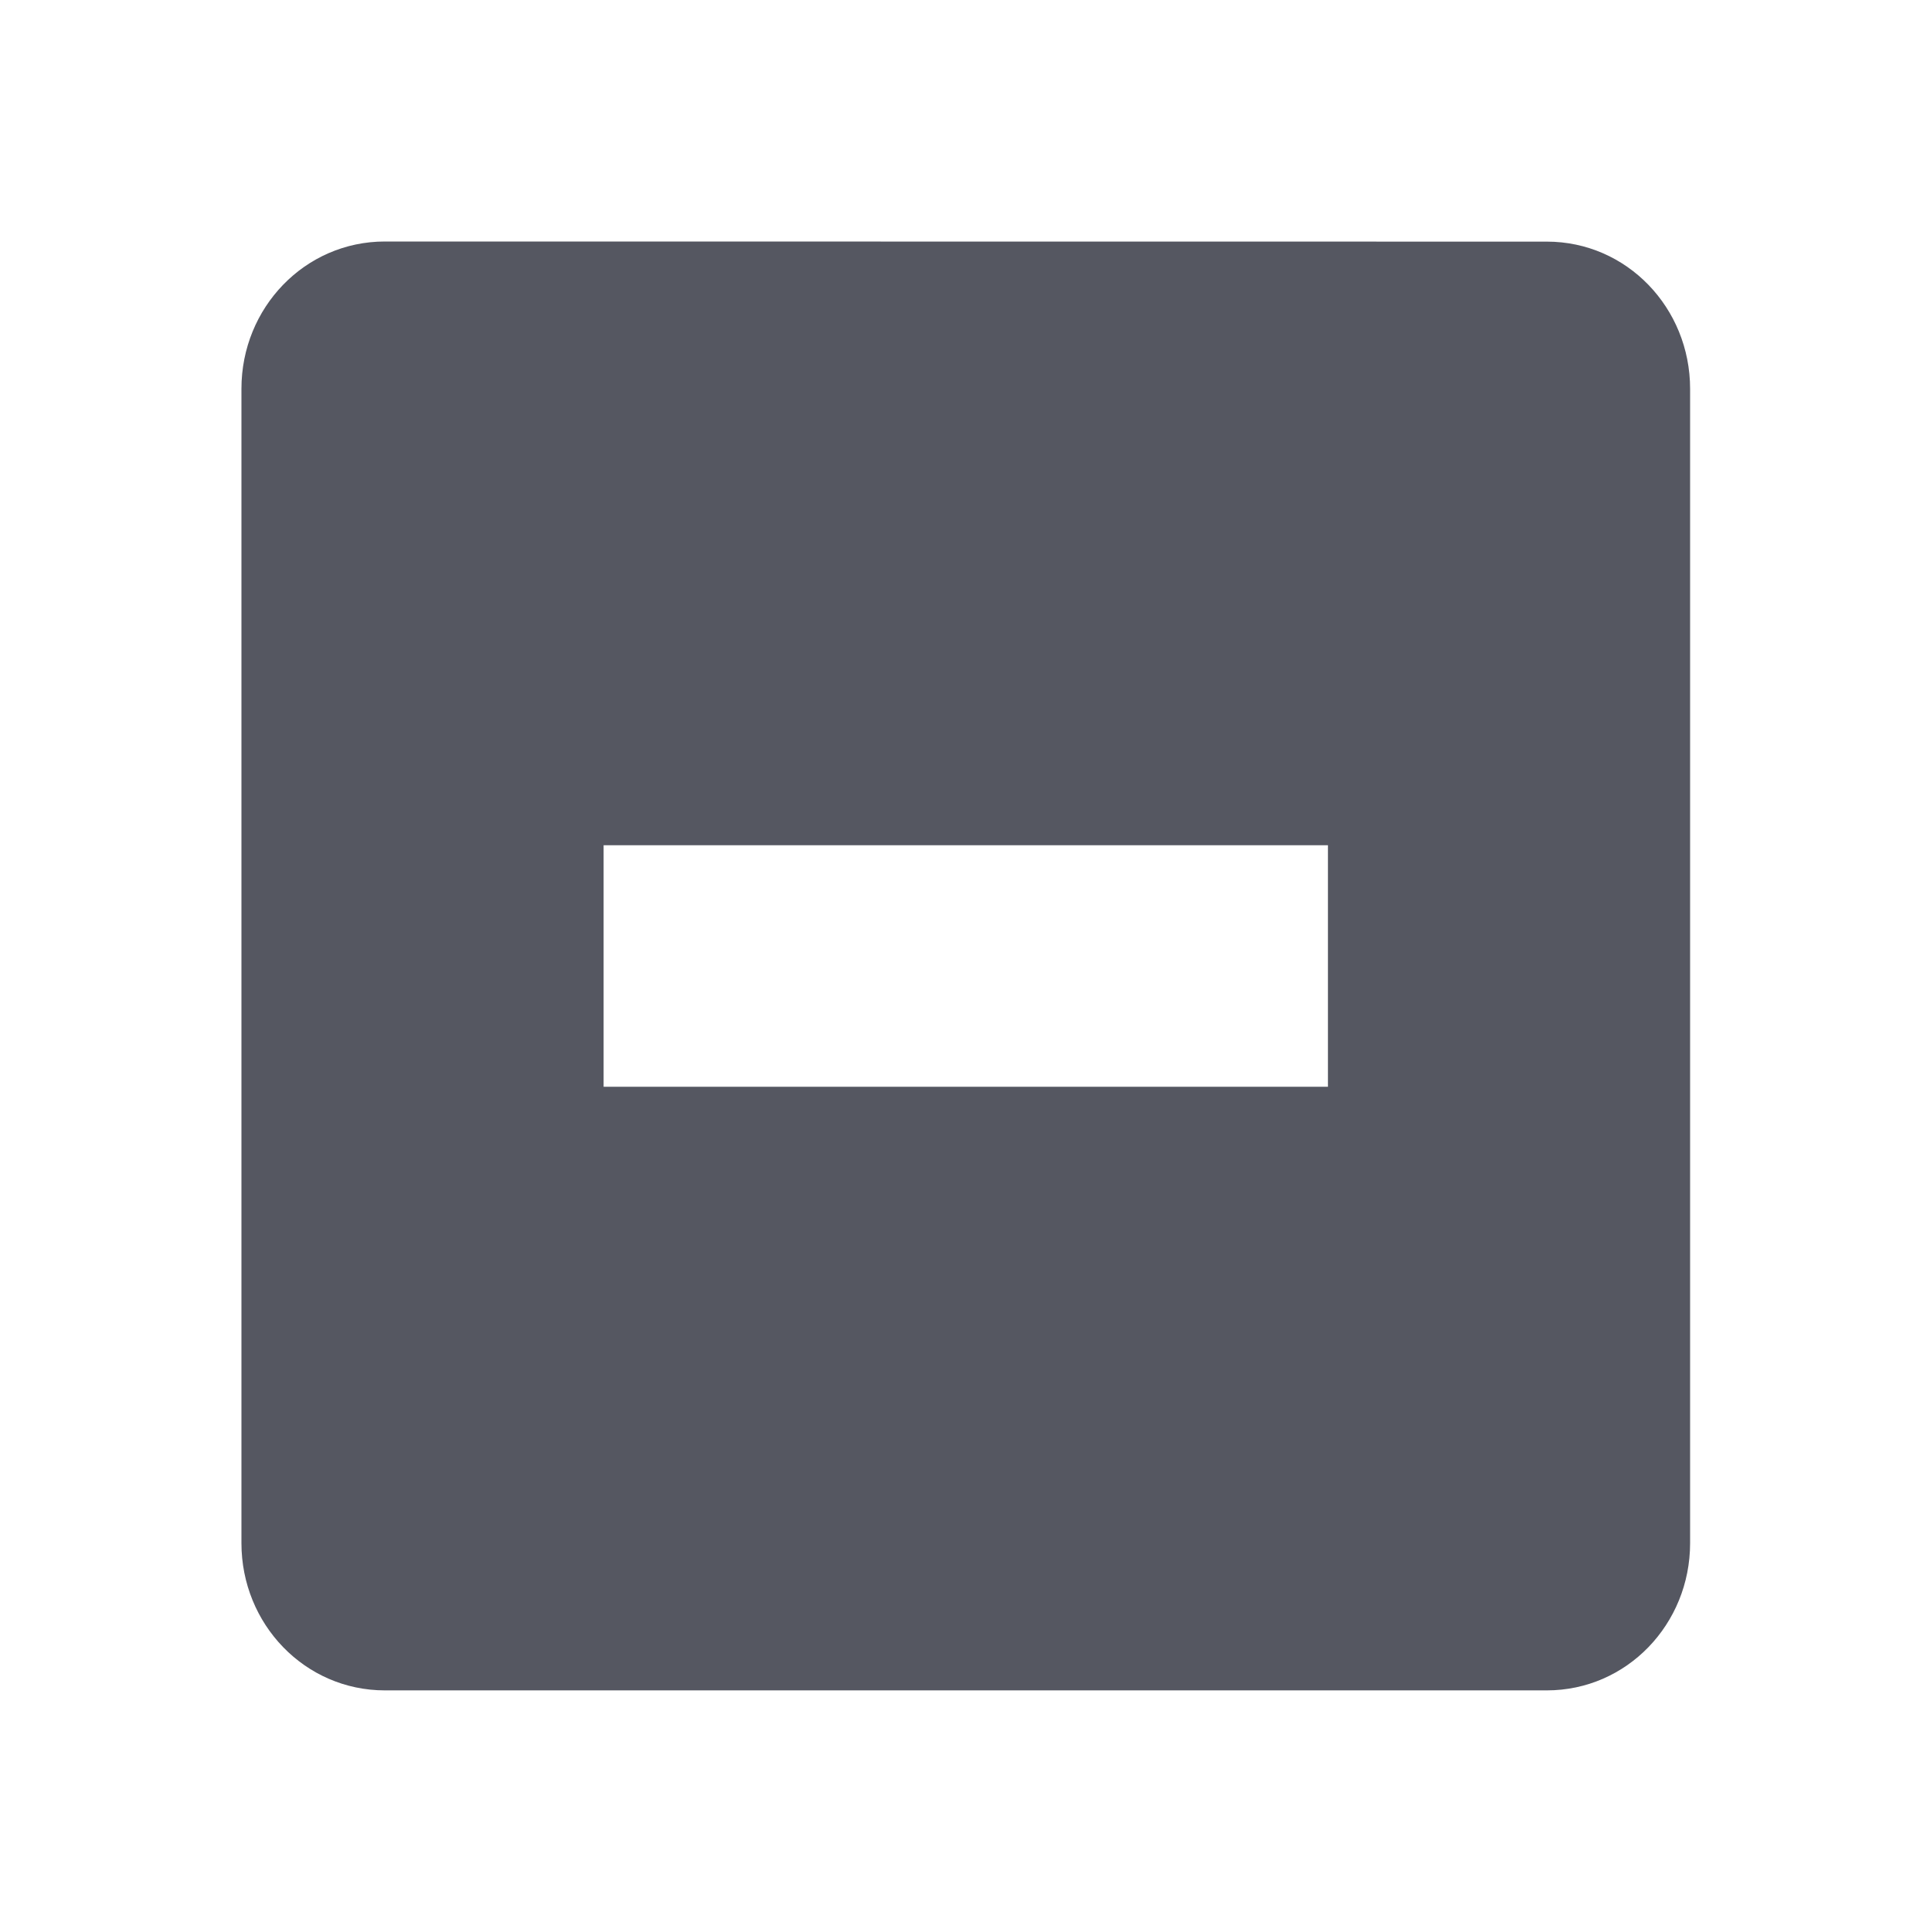
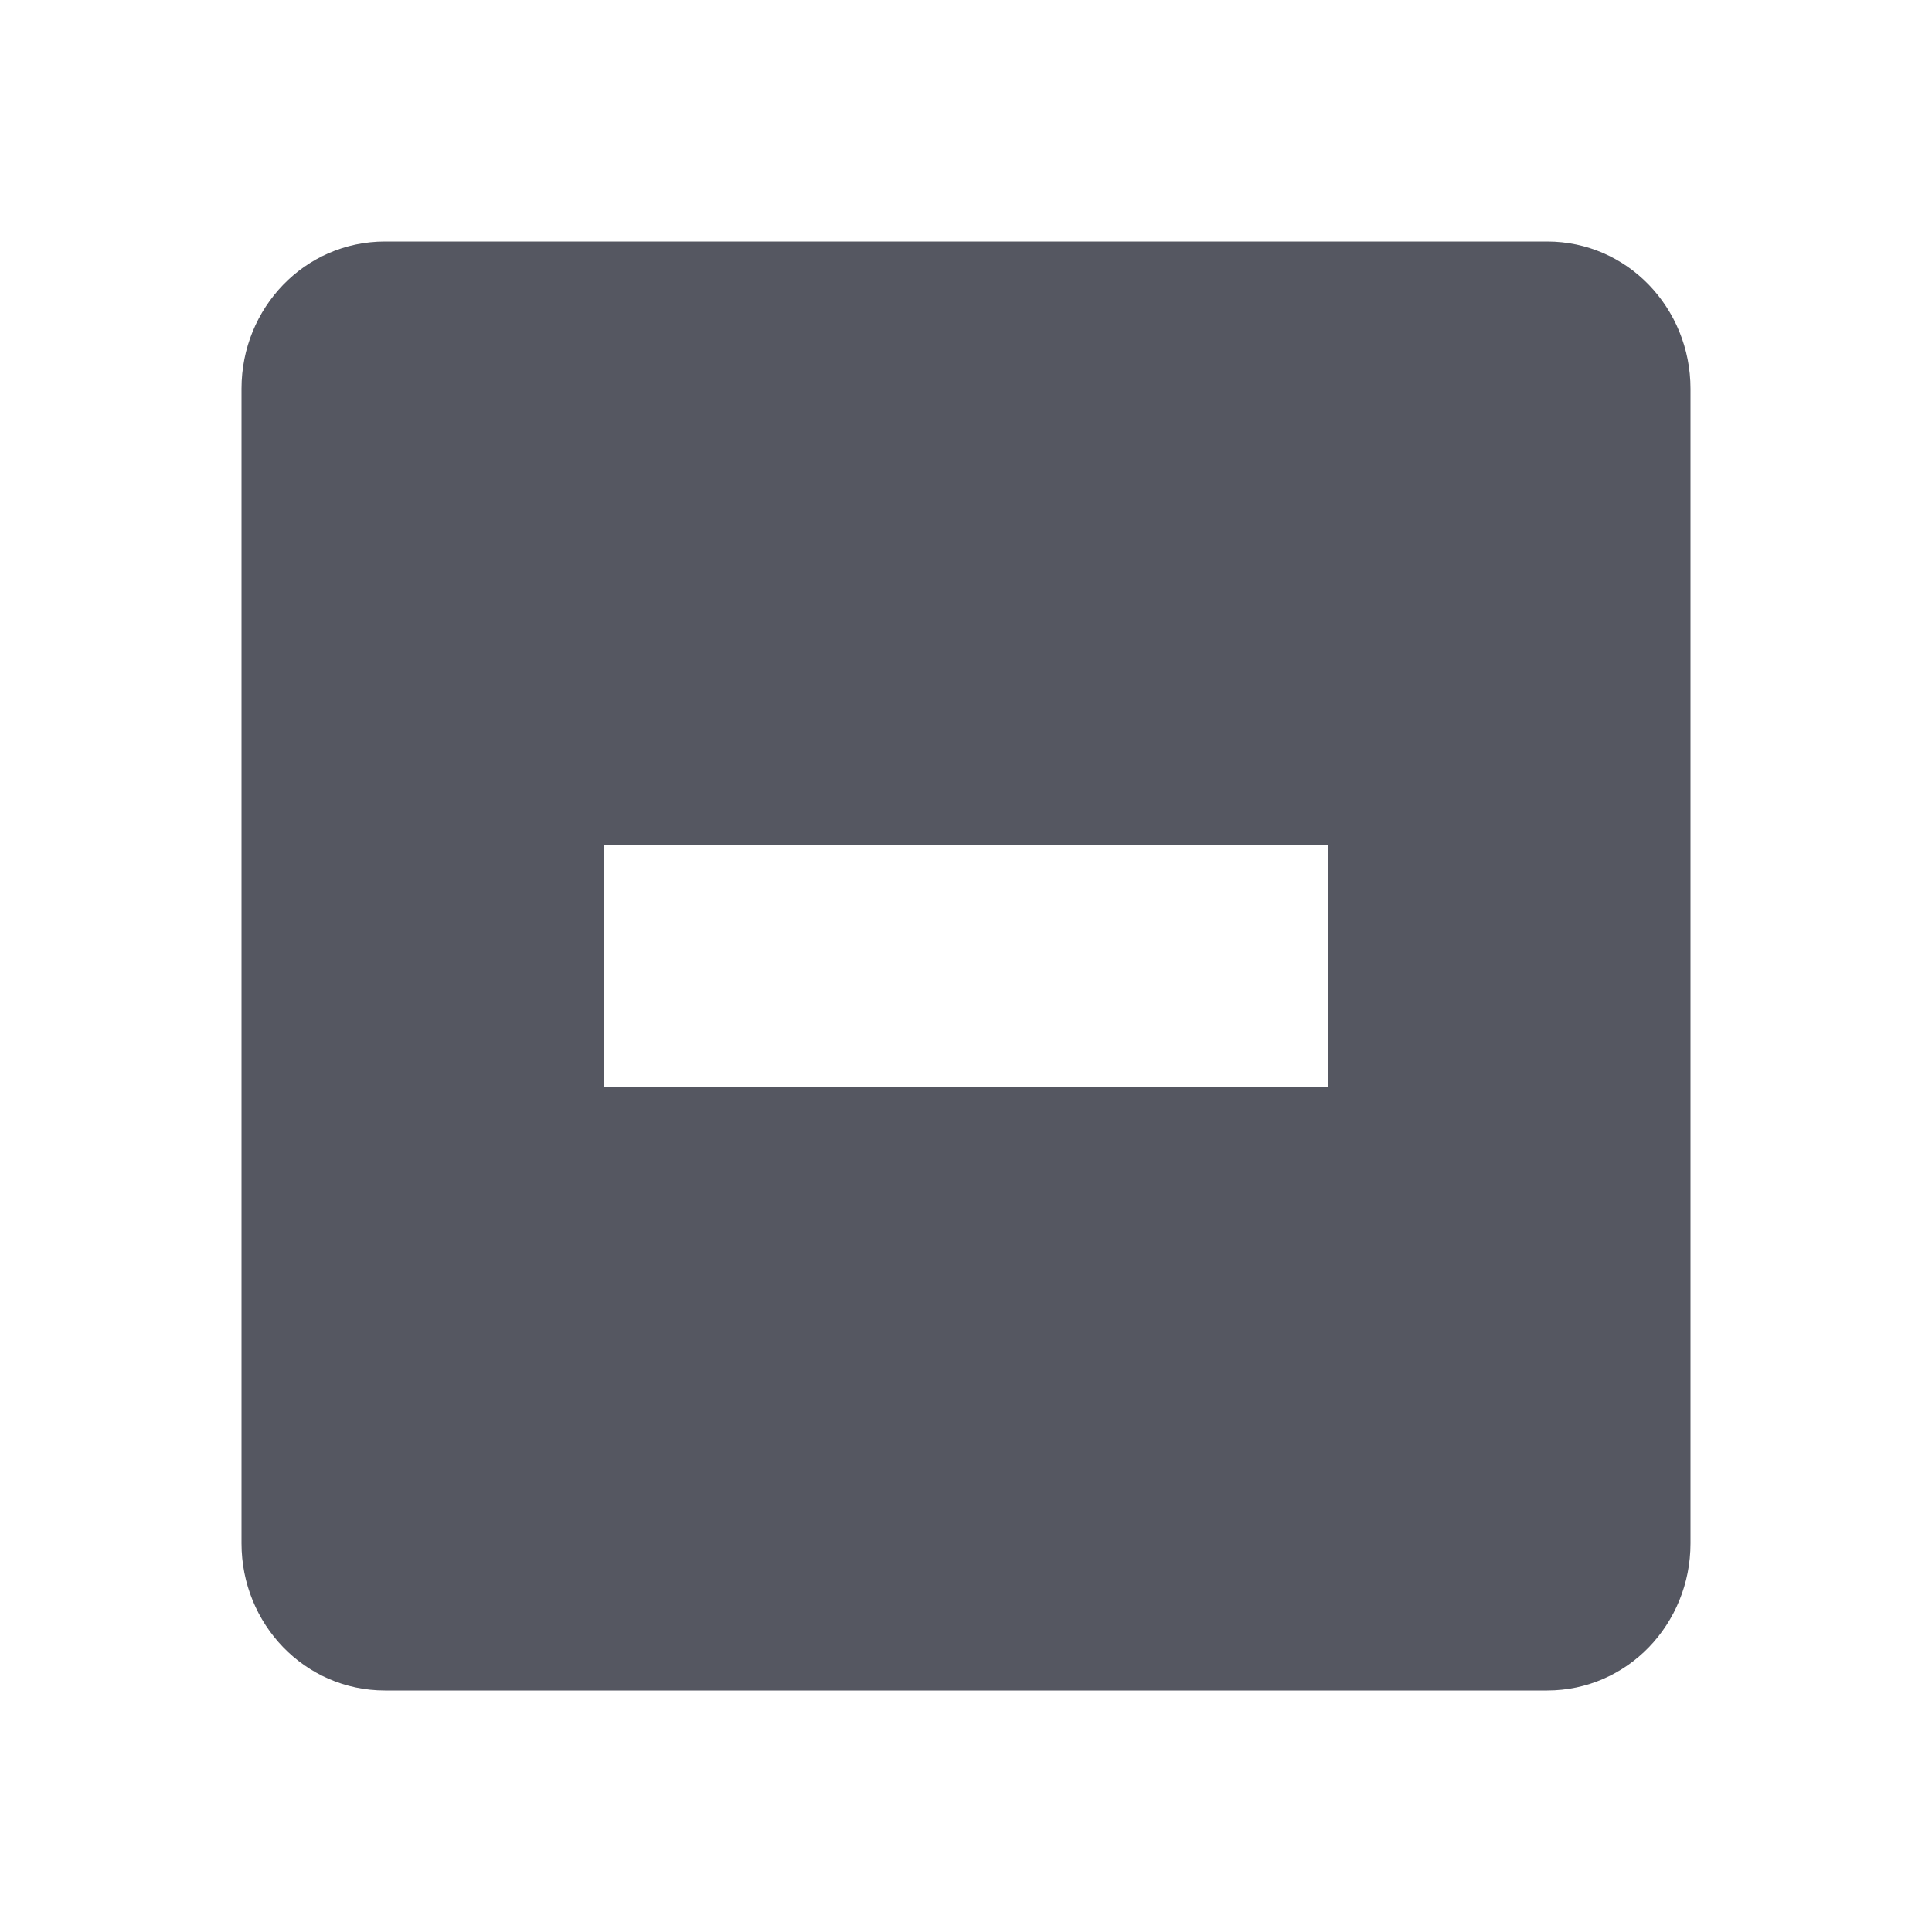
- <svg xmlns="http://www.w3.org/2000/svg" height="16" width="15.982" version="1.1" id="svg1">
-   <defs id="defs1" />
-   <g transform="translate(-453 3)" id="g1" style="fill:#555761">
-     <path color="#bebebe" d="M456.188-1C455.525-1 455-.451 455 .219V9.78c0 .67.525 1.219 1.188 1.219h9.625c.663 0 1.187-.549 1.187-1.219V.22c0-.67-.524-1.219-1.187-1.219zM458 4h6v2h-6z" fill="#666" overflow="visible" style="marker:none;fill:#555761" id="path1" />
-   </g>
+ <svg xmlns="http://www.w3.org/2000/svg" height="16" width="16" version="1.1" id="svg39961">
+   <defs id="defs39965" />
+   <path color="#bebebe" d="M 3.188,2 C 2.525,2 2,2.549 2,3.219 V 12.781 C 2,13.451 2.525,14 3.188,14 h 9.625 C 13.476,14 14,13.451 14,12.781 V 3.22 C 14,2.55 13.476,2 12.813,2 Z M 5,7 h 6 V 9 H 5 Z" fill="#666" overflow="visible" style="fill:#555761;stroke-width:1;marker:none" id="path39957" />
</svg>
